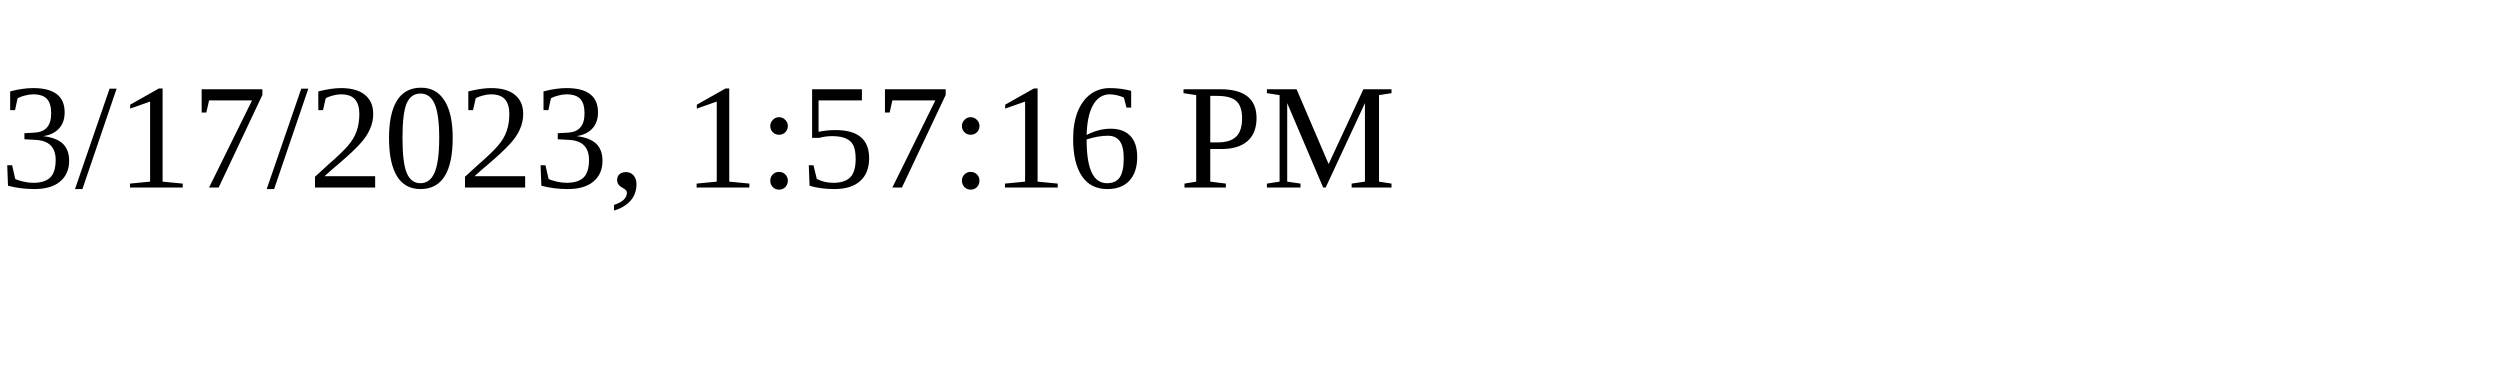
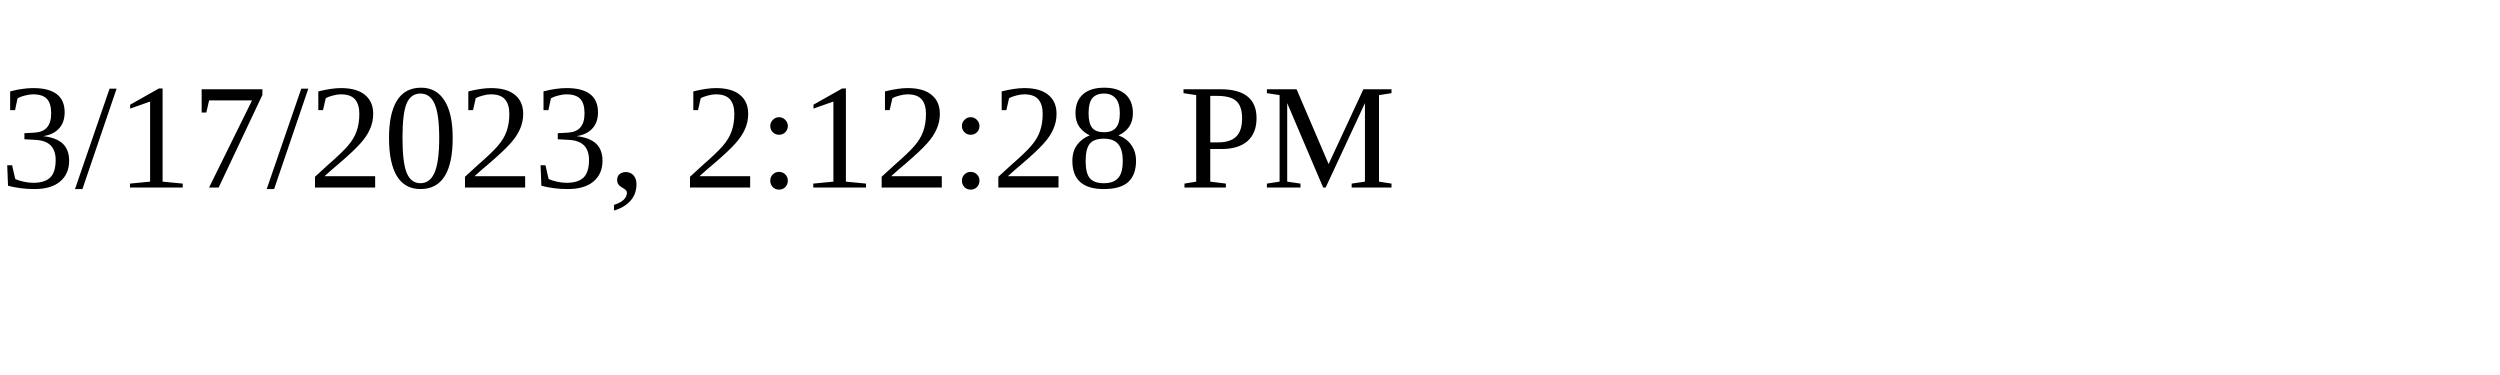
<svg xmlns="http://www.w3.org/2000/svg" height="30" width="200">
-   <text x="0" y="15">3/17/2023, 1:57:16 PM</text>
+   <text x="0" y="15">3/17/2023, 2:12:28 PM</text>
</svg>
